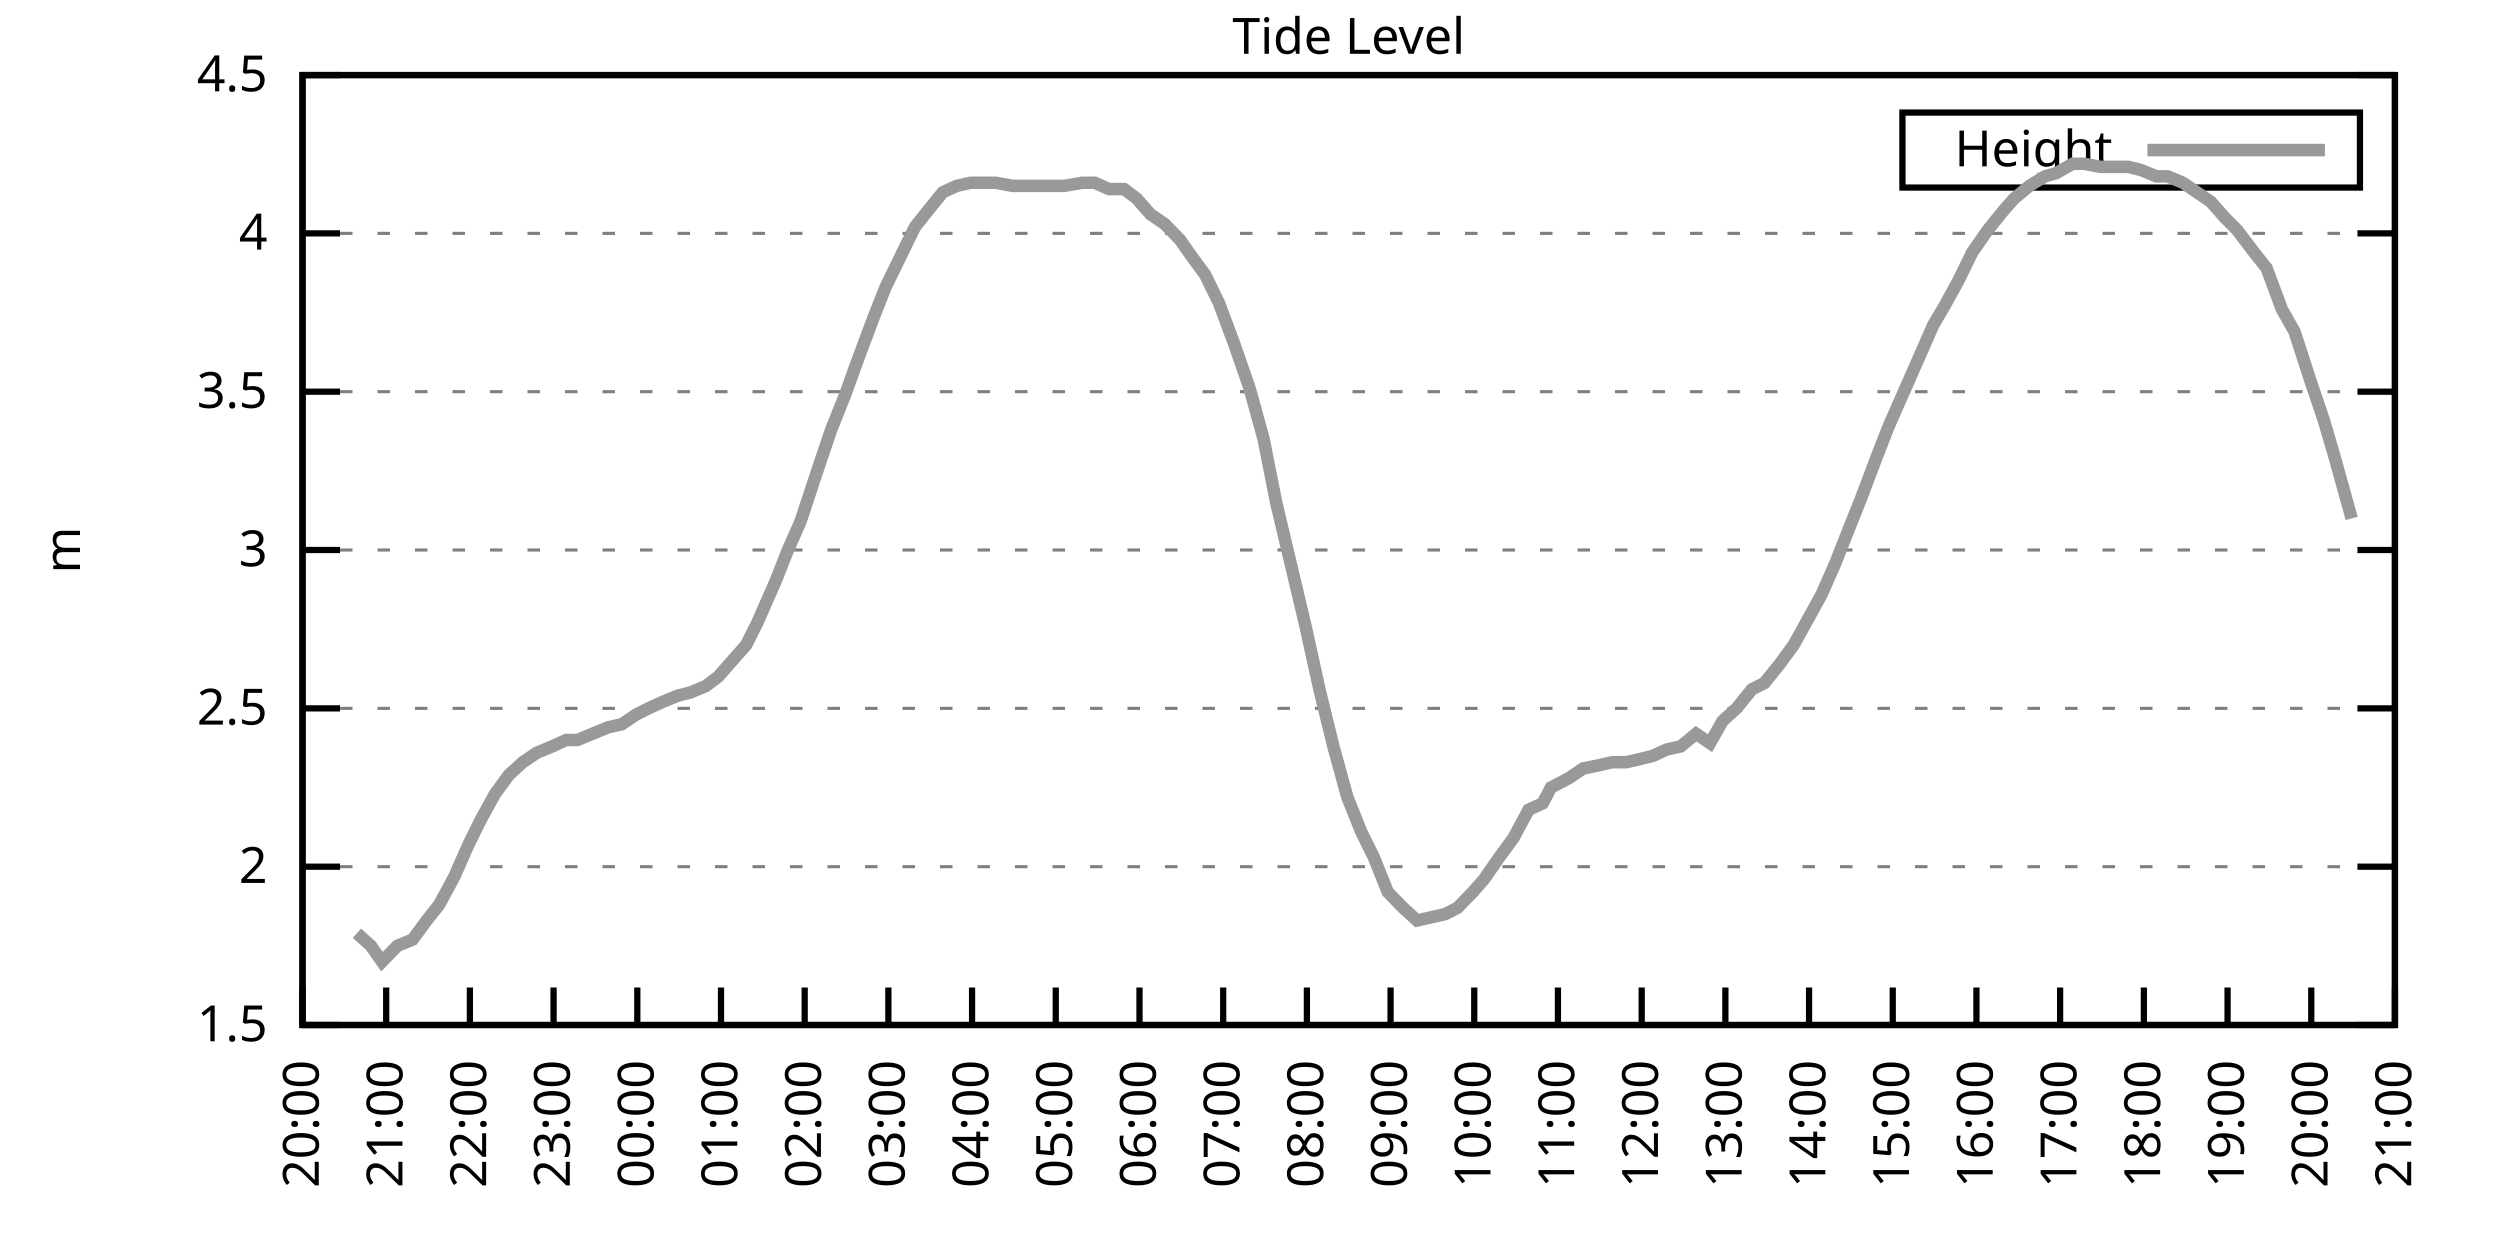
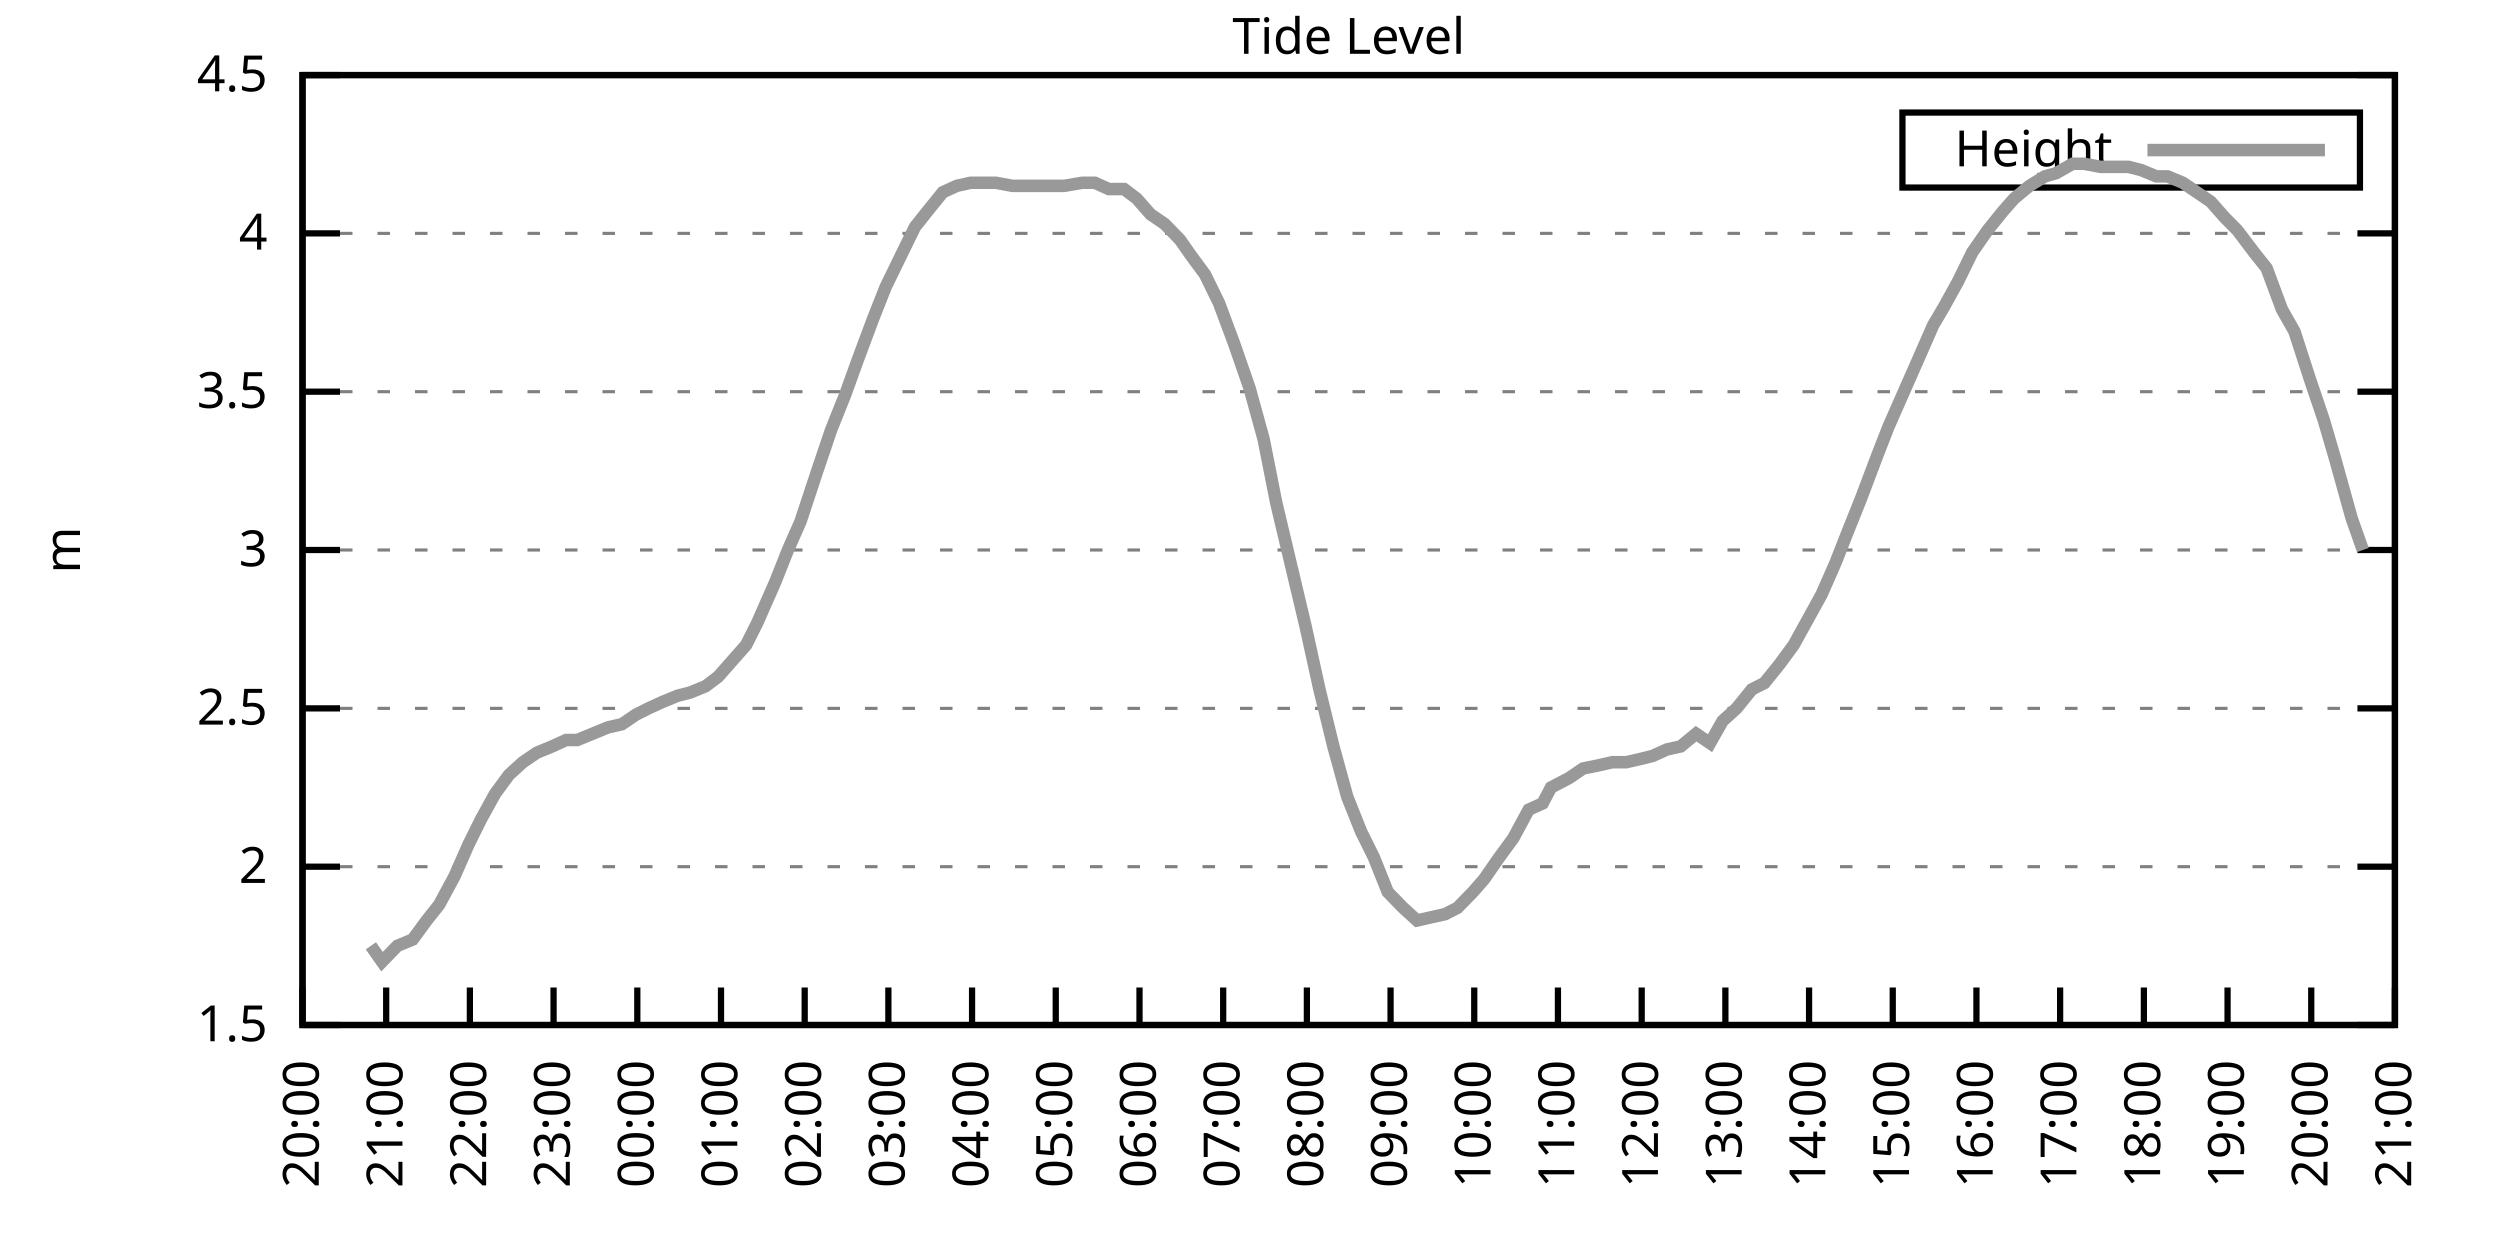
<svg xmlns="http://www.w3.org/2000/svg" xmlns:xlink="http://www.w3.org/1999/xlink" width="400" height="200" viewBox="0 0 400 200">
  <g id="gnuplot_canvas">
    <rect x="0" y="0" width="400" height="200" fill="none" />
    <defs>
      <circle id="gpDot" r="0.5" stroke-width="0.5" stroke="currentColor" />
      <path id="gpPt0" stroke-width="0.333" stroke="currentColor" d="M-1,0 h2 M0,-1 v2" />
      <path id="gpPt1" stroke-width="0.333" stroke="currentColor" d="M-1,-1 L1,1 M1,-1 L-1,1" />
      <path id="gpPt2" stroke-width="0.333" stroke="currentColor" d="M-1,0 L1,0 M0,-1 L0,1 M-1,-1 L1,1 M-1,1 L1,-1" />
      <rect id="gpPt3" stroke-width="0.333" stroke="currentColor" x="-1" y="-1" width="2" height="2" />
      <rect id="gpPt4" stroke-width="0.333" stroke="currentColor" fill="currentColor" x="-1" y="-1" width="2" height="2" />
      <circle id="gpPt5" stroke-width="0.333" stroke="currentColor" cx="0" cy="0" r="1" />
      <use xlink:href="#gpPt5" id="gpPt6" fill="currentColor" stroke="none" />
      <path id="gpPt7" stroke-width="0.333" stroke="currentColor" d="M0,-1.33 L-1.33,0.67 L1.33,0.67 z" />
      <use xlink:href="#gpPt7" id="gpPt8" fill="currentColor" stroke="none" />
      <use xlink:href="#gpPt7" id="gpPt9" stroke="currentColor" transform="rotate(180)" />
      <use xlink:href="#gpPt9" id="gpPt10" fill="currentColor" stroke="none" />
      <use xlink:href="#gpPt3" id="gpPt11" stroke="currentColor" transform="rotate(45)" />
      <use xlink:href="#gpPt11" id="gpPt12" fill="currentColor" stroke="none" />
      <path id="gpPt13" stroke-width="0.333" stroke="currentColor" d="M0,1.330 L1.265,0.411 L0.782,-1.067 L-0.782,-1.076 L-1.265,0.411 z" />
      <use xlink:href="#gpPt13" id="gpPt14" fill="currentColor" stroke="none" />
      <filter id="textbox" filterUnits="objectBoundingBox" x="0" y="0" height="1" width="1">
        <feFlood flood-color="white" flood-opacity="1" result="bgnd" />
        <feComposite in="SourceGraphic" in2="bgnd" operator="atop" />
      </filter>
      <filter id="greybox" filterUnits="objectBoundingBox" x="0" y="0" height="1" width="1">
        <feFlood flood-color="lightgrey" flood-opacity="1" result="grey" />
        <feComposite in="SourceGraphic" in2="grey" operator="atop" />
      </filter>
    </defs>
    <g fill="none" color="white" stroke="currentColor" stroke-width="1.00" stroke-linecap="butt" stroke-linejoin="miter">
</g>
    <g fill="none" color="black" stroke="currentColor" stroke-width="1.00" stroke-linecap="butt" stroke-linejoin="miter">
      <g stroke="none" shape-rendering="crispEdges">
        <polygon fill="rgb(255, 255, 255)" points="48.40,164.00 383.18,164.00 383.18,12.02 48.40,12.02 " />
      </g>
    </g>
    <g fill="none" color="black" stroke="currentColor" stroke-width="1.00" stroke-linecap="butt" stroke-linejoin="miter">
</g>
    <g fill="none" color="black" stroke="black" stroke-width="0.50" stroke-linecap="butt" stroke-linejoin="miter">
</g>
    <g fill="none" color="gray" stroke="currentColor" stroke-width="0.50" stroke-linecap="butt" stroke-linejoin="miter">
      <path stroke="gray" stroke-dasharray="2,4" class="gridline" d="M48.40,164.00 L383.19,164.00  " />
    </g>
    <g fill="none" color="gray" stroke="gray" stroke-width="1.00" stroke-linecap="butt" stroke-linejoin="miter">
</g>
    <g fill="none" color="black" stroke="currentColor" stroke-width="1.00" stroke-linecap="butt" stroke-linejoin="miter">
      <path stroke="black" d="M48.40,164.00 L54.40,164.00 M383.19,164.00 L377.19,164.00  " />
      <g transform="translate(42.80,166.60)" stroke="none" fill="black" font-family="Sans" font-size="8.00" text-anchor="end">
        <text>
          <tspan font-family="Sans"> 1.5</tspan>
        </text>
      </g>
    </g>
    <g fill="none" color="black" stroke="currentColor" stroke-width="1.00" stroke-linecap="butt" stroke-linejoin="miter">
</g>
    <g fill="none" color="black" stroke="black" stroke-width="0.50" stroke-linecap="butt" stroke-linejoin="miter">
</g>
    <g fill="none" color="gray" stroke="currentColor" stroke-width="0.50" stroke-linecap="butt" stroke-linejoin="miter">
      <path stroke="gray" stroke-dasharray="2,4" class="gridline" d="M48.40,138.67 L383.19,138.67  " />
    </g>
    <g fill="none" color="gray" stroke="gray" stroke-width="1.00" stroke-linecap="butt" stroke-linejoin="miter">
</g>
    <g fill="none" color="black" stroke="currentColor" stroke-width="1.00" stroke-linecap="butt" stroke-linejoin="miter">
      <path stroke="black" d="M48.40,138.67 L54.40,138.67 M383.19,138.67 L377.19,138.67  " />
      <g transform="translate(42.80,141.27)" stroke="none" fill="black" font-family="Sans" font-size="8.00" text-anchor="end">
        <text>
          <tspan font-family="Sans"> 2</tspan>
        </text>
      </g>
    </g>
    <g fill="none" color="black" stroke="currentColor" stroke-width="1.00" stroke-linecap="butt" stroke-linejoin="miter">
</g>
    <g fill="none" color="black" stroke="black" stroke-width="0.50" stroke-linecap="butt" stroke-linejoin="miter">
</g>
    <g fill="none" color="gray" stroke="currentColor" stroke-width="0.50" stroke-linecap="butt" stroke-linejoin="miter">
      <path stroke="gray" stroke-dasharray="2,4" class="gridline" d="M48.40,113.34 L383.19,113.34  " />
    </g>
    <g fill="none" color="gray" stroke="gray" stroke-width="1.00" stroke-linecap="butt" stroke-linejoin="miter">
</g>
    <g fill="none" color="black" stroke="currentColor" stroke-width="1.00" stroke-linecap="butt" stroke-linejoin="miter">
      <path stroke="black" d="M48.40,113.34 L54.40,113.34 M383.19,113.34 L377.19,113.34  " />
      <g transform="translate(42.80,115.94)" stroke="none" fill="black" font-family="Sans" font-size="8.00" text-anchor="end">
        <text>
          <tspan font-family="Sans"> 2.5</tspan>
        </text>
      </g>
    </g>
    <g fill="none" color="black" stroke="currentColor" stroke-width="1.00" stroke-linecap="butt" stroke-linejoin="miter">
</g>
    <g fill="none" color="black" stroke="black" stroke-width="0.50" stroke-linecap="butt" stroke-linejoin="miter">
</g>
    <g fill="none" color="gray" stroke="currentColor" stroke-width="0.50" stroke-linecap="butt" stroke-linejoin="miter">
      <path stroke="gray" stroke-dasharray="2,4" class="gridline" d="M48.40,88.00 L383.19,88.00  " />
    </g>
    <g fill="none" color="gray" stroke="gray" stroke-width="1.00" stroke-linecap="butt" stroke-linejoin="miter">
</g>
    <g fill="none" color="black" stroke="currentColor" stroke-width="1.00" stroke-linecap="butt" stroke-linejoin="miter">
      <path stroke="black" d="M48.40,88.00 L54.40,88.00 M383.19,88.00 L377.19,88.00  " />
      <g transform="translate(42.80,90.60)" stroke="none" fill="black" font-family="Sans" font-size="8.00" text-anchor="end">
        <text>
          <tspan font-family="Sans"> 3</tspan>
        </text>
      </g>
    </g>
    <g fill="none" color="black" stroke="currentColor" stroke-width="1.00" stroke-linecap="butt" stroke-linejoin="miter">
</g>
    <g fill="none" color="black" stroke="black" stroke-width="0.50" stroke-linecap="butt" stroke-linejoin="miter">
</g>
    <g fill="none" color="gray" stroke="currentColor" stroke-width="0.50" stroke-linecap="butt" stroke-linejoin="miter">
      <path stroke="gray" stroke-dasharray="2,4" class="gridline" d="M48.40,62.67 L383.19,62.67  " />
    </g>
    <g fill="none" color="gray" stroke="gray" stroke-width="1.00" stroke-linecap="butt" stroke-linejoin="miter">
</g>
    <g fill="none" color="black" stroke="currentColor" stroke-width="1.00" stroke-linecap="butt" stroke-linejoin="miter">
      <path stroke="black" d="M48.40,62.67 L54.40,62.67 M383.19,62.67 L377.19,62.67  " />
      <g transform="translate(42.80,65.27)" stroke="none" fill="black" font-family="Sans" font-size="8.00" text-anchor="end">
        <text>
          <tspan font-family="Sans"> 3.5</tspan>
        </text>
      </g>
    </g>
    <g fill="none" color="black" stroke="currentColor" stroke-width="1.00" stroke-linecap="butt" stroke-linejoin="miter">
</g>
    <g fill="none" color="black" stroke="black" stroke-width="0.50" stroke-linecap="butt" stroke-linejoin="miter">
</g>
    <g fill="none" color="gray" stroke="currentColor" stroke-width="0.50" stroke-linecap="butt" stroke-linejoin="miter">
      <path stroke="gray" stroke-dasharray="2,4" class="gridline" d="M48.40,37.34 L383.19,37.34  " />
    </g>
    <g fill="none" color="gray" stroke="gray" stroke-width="1.00" stroke-linecap="butt" stroke-linejoin="miter">
</g>
    <g fill="none" color="black" stroke="currentColor" stroke-width="1.00" stroke-linecap="butt" stroke-linejoin="miter">
      <path stroke="black" d="M48.40,37.34 L54.40,37.34 M383.19,37.34 L377.19,37.34  " />
      <g transform="translate(42.80,39.94)" stroke="none" fill="black" font-family="Sans" font-size="8.00" text-anchor="end">
        <text>
          <tspan font-family="Sans"> 4</tspan>
        </text>
      </g>
    </g>
    <g fill="none" color="black" stroke="currentColor" stroke-width="1.00" stroke-linecap="butt" stroke-linejoin="miter">
</g>
    <g fill="none" color="black" stroke="black" stroke-width="0.50" stroke-linecap="butt" stroke-linejoin="miter">
</g>
    <g fill="none" color="gray" stroke="currentColor" stroke-width="0.50" stroke-linecap="butt" stroke-linejoin="miter">
      <path stroke="gray" stroke-dasharray="2,4" class="gridline" d="M48.40,12.01 L383.19,12.01  " />
    </g>
    <g fill="none" color="gray" stroke="gray" stroke-width="1.00" stroke-linecap="butt" stroke-linejoin="miter">
</g>
    <g fill="none" color="black" stroke="currentColor" stroke-width="1.00" stroke-linecap="butt" stroke-linejoin="miter">
      <path stroke="black" d="M48.40,12.01 L54.40,12.01 M383.19,12.01 L377.19,12.01  " />
      <g transform="translate(42.80,14.61)" stroke="none" fill="black" font-family="Sans" font-size="8.00" text-anchor="end">
        <text>
          <tspan font-family="Sans"> 4.5</tspan>
        </text>
      </g>
    </g>
    <g fill="none" color="black" stroke="currentColor" stroke-width="1.00" stroke-linecap="butt" stroke-linejoin="miter">
      <path stroke="black" d="M48.40,164.00 L48.40,158.00  " />
      <g transform="translate(51.00,169.60) rotate(270.00)" stroke="none" fill="black" font-family="Sans" font-size="8.00" text-anchor="end">
        <text>
          <tspan font-family="Sans">20:00</tspan>
        </text>
      </g>
    </g>
    <g fill="none" color="black" stroke="currentColor" stroke-width="1.00" stroke-linecap="butt" stroke-linejoin="miter">
      <path stroke="black" d="M61.79,164.00 L61.79,158.00  " />
      <g transform="translate(64.39,169.60) rotate(270.00)" stroke="none" fill="black" font-family="Sans" font-size="8.00" text-anchor="end">
        <text>
          <tspan font-family="Sans">21:00</tspan>
        </text>
      </g>
    </g>
    <g fill="none" color="black" stroke="currentColor" stroke-width="1.00" stroke-linecap="butt" stroke-linejoin="miter">
      <path stroke="black" d="M75.18,164.00 L75.18,158.00  " />
      <g transform="translate(77.78,169.60) rotate(270.00)" stroke="none" fill="black" font-family="Sans" font-size="8.00" text-anchor="end">
        <text>
          <tspan font-family="Sans">22:00</tspan>
        </text>
      </g>
    </g>
    <g fill="none" color="black" stroke="currentColor" stroke-width="1.00" stroke-linecap="butt" stroke-linejoin="miter">
      <path stroke="black" d="M88.57,164.00 L88.57,158.00  " />
      <g transform="translate(91.17,169.60) rotate(270.00)" stroke="none" fill="black" font-family="Sans" font-size="8.00" text-anchor="end">
        <text>
          <tspan font-family="Sans">23:00</tspan>
        </text>
      </g>
    </g>
    <g fill="none" color="black" stroke="currentColor" stroke-width="1.00" stroke-linecap="butt" stroke-linejoin="miter">
      <path stroke="black" d="M101.97,164.00 L101.97,158.00  " />
      <g transform="translate(104.57,169.60) rotate(270.00)" stroke="none" fill="black" font-family="Sans" font-size="8.00" text-anchor="end">
        <text>
          <tspan font-family="Sans">00:00</tspan>
        </text>
      </g>
    </g>
    <g fill="none" color="black" stroke="currentColor" stroke-width="1.00" stroke-linecap="butt" stroke-linejoin="miter">
      <path stroke="black" d="M115.36,164.00 L115.36,158.00  " />
      <g transform="translate(117.96,169.60) rotate(270.00)" stroke="none" fill="black" font-family="Sans" font-size="8.00" text-anchor="end">
        <text>
          <tspan font-family="Sans">01:00</tspan>
        </text>
      </g>
    </g>
    <g fill="none" color="black" stroke="currentColor" stroke-width="1.00" stroke-linecap="butt" stroke-linejoin="miter">
      <path stroke="black" d="M128.75,164.00 L128.75,158.00  " />
      <g transform="translate(131.35,169.60) rotate(270.00)" stroke="none" fill="black" font-family="Sans" font-size="8.00" text-anchor="end">
        <text>
          <tspan font-family="Sans">02:00</tspan>
        </text>
      </g>
    </g>
    <g fill="none" color="black" stroke="currentColor" stroke-width="1.00" stroke-linecap="butt" stroke-linejoin="miter">
      <path stroke="black" d="M142.14,164.00 L142.14,158.00  " />
      <g transform="translate(144.74,169.60) rotate(270.00)" stroke="none" fill="black" font-family="Sans" font-size="8.00" text-anchor="end">
        <text>
          <tspan font-family="Sans">03:00</tspan>
        </text>
      </g>
    </g>
    <g fill="none" color="black" stroke="currentColor" stroke-width="1.00" stroke-linecap="butt" stroke-linejoin="miter">
      <path stroke="black" d="M155.53,164.00 L155.53,158.00  " />
      <g transform="translate(158.13,169.60) rotate(270.00)" stroke="none" fill="black" font-family="Sans" font-size="8.00" text-anchor="end">
        <text>
          <tspan font-family="Sans">04:00</tspan>
        </text>
      </g>
    </g>
    <g fill="none" color="black" stroke="currentColor" stroke-width="1.00" stroke-linecap="butt" stroke-linejoin="miter">
      <path stroke="black" d="M168.92,164.00 L168.92,158.00  " />
      <g transform="translate(171.52,169.60) rotate(270.00)" stroke="none" fill="black" font-family="Sans" font-size="8.00" text-anchor="end">
        <text>
          <tspan font-family="Sans">05:00</tspan>
        </text>
      </g>
    </g>
    <g fill="none" color="black" stroke="currentColor" stroke-width="1.00" stroke-linecap="butt" stroke-linejoin="miter">
      <path stroke="black" d="M182.32,164.00 L182.32,158.00  " />
      <g transform="translate(184.92,169.60) rotate(270.00)" stroke="none" fill="black" font-family="Sans" font-size="8.00" text-anchor="end">
        <text>
          <tspan font-family="Sans">06:00</tspan>
        </text>
      </g>
    </g>
    <g fill="none" color="black" stroke="currentColor" stroke-width="1.00" stroke-linecap="butt" stroke-linejoin="miter">
      <path stroke="black" d="M195.71,164.00 L195.71,158.00  " />
      <g transform="translate(198.31,169.60) rotate(270.00)" stroke="none" fill="black" font-family="Sans" font-size="8.00" text-anchor="end">
        <text>
          <tspan font-family="Sans">07:00</tspan>
        </text>
      </g>
    </g>
    <g fill="none" color="black" stroke="currentColor" stroke-width="1.00" stroke-linecap="butt" stroke-linejoin="miter">
      <path stroke="black" d="M209.10,164.00 L209.10,158.00  " />
      <g transform="translate(211.70,169.60) rotate(270.00)" stroke="none" fill="black" font-family="Sans" font-size="8.00" text-anchor="end">
        <text>
          <tspan font-family="Sans">08:00</tspan>
        </text>
      </g>
    </g>
    <g fill="none" color="black" stroke="currentColor" stroke-width="1.00" stroke-linecap="butt" stroke-linejoin="miter">
      <path stroke="black" d="M222.49,164.00 L222.49,158.00  " />
      <g transform="translate(225.09,169.60) rotate(270.00)" stroke="none" fill="black" font-family="Sans" font-size="8.00" text-anchor="end">
        <text>
          <tspan font-family="Sans">09:00</tspan>
        </text>
      </g>
    </g>
    <g fill="none" color="black" stroke="currentColor" stroke-width="1.00" stroke-linecap="butt" stroke-linejoin="miter">
      <path stroke="black" d="M235.88,164.00 L235.88,158.00  " />
      <g transform="translate(238.48,169.60) rotate(270.00)" stroke="none" fill="black" font-family="Sans" font-size="8.00" text-anchor="end">
        <text>
          <tspan font-family="Sans">10:00</tspan>
        </text>
      </g>
    </g>
    <g fill="none" color="black" stroke="currentColor" stroke-width="1.00" stroke-linecap="butt" stroke-linejoin="miter">
      <path stroke="black" d="M249.27,164.00 L249.27,158.00  " />
      <g transform="translate(251.87,169.60) rotate(270.00)" stroke="none" fill="black" font-family="Sans" font-size="8.00" text-anchor="end">
        <text>
          <tspan font-family="Sans">11:00</tspan>
        </text>
      </g>
    </g>
    <g fill="none" color="black" stroke="currentColor" stroke-width="1.00" stroke-linecap="butt" stroke-linejoin="miter">
      <path stroke="black" d="M262.67,164.00 L262.67,158.00  " />
      <g transform="translate(265.27,169.60) rotate(270.00)" stroke="none" fill="black" font-family="Sans" font-size="8.00" text-anchor="end">
        <text>
          <tspan font-family="Sans">12:00</tspan>
        </text>
      </g>
    </g>
    <g fill="none" color="black" stroke="currentColor" stroke-width="1.00" stroke-linecap="butt" stroke-linejoin="miter">
      <path stroke="black" d="M276.06,164.00 L276.06,158.00  " />
      <g transform="translate(278.66,169.60) rotate(270.00)" stroke="none" fill="black" font-family="Sans" font-size="8.00" text-anchor="end">
        <text>
          <tspan font-family="Sans">13:00</tspan>
        </text>
      </g>
    </g>
    <g fill="none" color="black" stroke="currentColor" stroke-width="1.00" stroke-linecap="butt" stroke-linejoin="miter">
      <path stroke="black" d="M289.45,164.00 L289.45,158.00  " />
      <g transform="translate(292.05,169.60) rotate(270.00)" stroke="none" fill="black" font-family="Sans" font-size="8.00" text-anchor="end">
        <text>
          <tspan font-family="Sans">14:00</tspan>
        </text>
      </g>
    </g>
    <g fill="none" color="black" stroke="currentColor" stroke-width="1.00" stroke-linecap="butt" stroke-linejoin="miter">
      <path stroke="black" d="M302.84,164.00 L302.84,158.00  " />
      <g transform="translate(305.44,169.60) rotate(270.00)" stroke="none" fill="black" font-family="Sans" font-size="8.00" text-anchor="end">
        <text>
          <tspan font-family="Sans">15:00</tspan>
        </text>
      </g>
    </g>
    <g fill="none" color="black" stroke="currentColor" stroke-width="1.00" stroke-linecap="butt" stroke-linejoin="miter">
      <path stroke="black" d="M316.23,164.00 L316.23,158.00  " />
      <g transform="translate(318.83,169.60) rotate(270.00)" stroke="none" fill="black" font-family="Sans" font-size="8.00" text-anchor="end">
        <text>
          <tspan font-family="Sans">16:00</tspan>
        </text>
      </g>
    </g>
    <g fill="none" color="black" stroke="currentColor" stroke-width="1.00" stroke-linecap="butt" stroke-linejoin="miter">
      <path stroke="black" d="M329.62,164.00 L329.62,158.00  " />
      <g transform="translate(332.22,169.60) rotate(270.00)" stroke="none" fill="black" font-family="Sans" font-size="8.00" text-anchor="end">
        <text>
          <tspan font-family="Sans">17:00</tspan>
        </text>
      </g>
    </g>
    <g fill="none" color="black" stroke="currentColor" stroke-width="1.00" stroke-linecap="butt" stroke-linejoin="miter">
      <path stroke="black" d="M343.02,164.00 L343.02,158.00  " />
      <g transform="translate(345.62,169.60) rotate(270.00)" stroke="none" fill="black" font-family="Sans" font-size="8.00" text-anchor="end">
        <text>
          <tspan font-family="Sans">18:00</tspan>
        </text>
      </g>
    </g>
    <g fill="none" color="black" stroke="currentColor" stroke-width="1.00" stroke-linecap="butt" stroke-linejoin="miter">
      <path stroke="black" d="M356.41,164.00 L356.41,158.00  " />
      <g transform="translate(359.01,169.60) rotate(270.00)" stroke="none" fill="black" font-family="Sans" font-size="8.00" text-anchor="end">
        <text>
          <tspan font-family="Sans">19:00</tspan>
        </text>
      </g>
    </g>
    <g fill="none" color="black" stroke="currentColor" stroke-width="1.00" stroke-linecap="butt" stroke-linejoin="miter">
      <path stroke="black" d="M369.80,164.00 L369.80,158.00  " />
      <g transform="translate(372.40,169.60) rotate(270.00)" stroke="none" fill="black" font-family="Sans" font-size="8.00" text-anchor="end">
        <text>
          <tspan font-family="Sans">20:00</tspan>
        </text>
      </g>
    </g>
    <g fill="none" color="black" stroke="currentColor" stroke-width="1.00" stroke-linecap="butt" stroke-linejoin="miter">
      <path stroke="black" d="M383.19,164.00 L383.19,158.00  " />
      <g transform="translate(385.79,169.60) rotate(270.00)" stroke="none" fill="black" font-family="Sans" font-size="8.00" text-anchor="end">
        <text>
          <tspan font-family="Sans">21:00</tspan>
        </text>
      </g>
    </g>
    <g fill="none" color="black" stroke="currentColor" stroke-width="1.00" stroke-linecap="butt" stroke-linejoin="miter">
</g>
    <g fill="none" color="black" stroke="currentColor" stroke-width="1.00" stroke-linecap="butt" stroke-linejoin="miter">
      <path stroke="black" d="M48.40,12.01 L48.40,164.00 L383.19,164.00 L383.19,12.01 L48.40,12.01 Z  " />
    </g>
    <g fill="none" color="black" stroke="currentColor" stroke-width="1.00" stroke-linecap="butt" stroke-linejoin="miter">
</g>
    <g fill="none" color="black" stroke="currentColor" stroke-width="1.00" stroke-linecap="butt" stroke-linejoin="miter">
      <path stroke="black" d="M304.39,30.01 L304.39,18.01 L377.59,18.01 L377.59,30.01 L304.39,30.01 Z  " />
    </g>
    <g id="Tide_level_plot_1">
      <g fill="none" color="white" stroke="black" stroke-width="2.00" stroke-linecap="butt" stroke-linejoin="miter">
</g>
      <g fill="none" color="black" stroke="currentColor" stroke-width="2.00" stroke-linecap="butt" stroke-linejoin="miter">
        <g transform="translate(337.99,26.61)" stroke="none" fill="black" font-family="Sans" font-size="8.00" text-anchor="end">
          <text>
            <tspan font-family="Sans">Height</tspan>
          </text>
        </g>
      </g>
      <g fill="none" color="black" stroke="currentColor" stroke-width="2.00" stroke-linecap="butt" stroke-linejoin="miter">
-         <path stroke="rgb(153, 153, 153)" d="M343.59,24.01 L371.99,24.01 M57.10,149.31 L59.34,151.33 L61.12,153.87 L63.58,151.33 L66.03,150.32 L68.26,147.28   L70.27,144.75 L72.73,140.19 L74.96,135.12 L76.97,131.07 L79.20,127.02 L81.43,123.98 L83.66,121.95 L85.90,120.43   L88.35,119.42 L90.58,118.40 L92.37,118.40 L94.82,117.39 L97.28,116.38 L99.51,115.87 L101.74,114.35 L103.75,113.34   L105.98,112.32 L108.44,111.31 L110.45,110.80 L112.90,109.79 L114.91,108.27 L116.70,106.24 L119.38,103.20 L121.16,99.66   L124.06,93.07 L126.07,88.00 L128.08,83.45 L130.76,75.34 L132.99,68.75 L135.22,63.18 L137.23,57.61 L139.69,51.02   L141.69,45.95 L146.38,36.33 L148.39,33.80 L150.85,30.76 L153.08,29.74 L155.31,29.24 L157.54,29.24 L159.33,29.24   L162.01,29.74 L163.79,29.74 L166.25,29.74 L168.70,29.74 L170.26,29.74 L173.17,29.24 L175.17,29.24 L177.41,30.25   L179.86,30.25 L181.87,31.77 L184.10,34.30 L186.33,35.82 L188.79,38.35 L190.57,40.89 L192.81,43.93 L195.04,48.49   L197.49,55.07 L199.95,62.17 L202.18,70.27 L204.19,80.41 L208.88,100.16 L211.11,110.30 L213.34,119.42 L215.57,127.52   L217.80,133.10 L219.81,137.15 L222.04,142.72 L224.50,145.25 L226.73,147.28 L228.96,146.77 L231.20,146.27 L233.20,145.25   L235.66,142.72 L237.44,140.69 L239.90,137.15 L242.13,134.11 L244.59,129.55 L246.82,128.54 L248.16,126.00 L251.06,124.48   L253.29,122.96 L255.75,122.46 L257.98,121.95 L260.21,121.95 L262.44,121.44 L264.45,120.94 L266.68,119.92 L268.92,119.42   L271.37,117.39 L273.60,118.91 L275.61,115.36 L277.84,113.34 L280.30,110.30 L282.31,109.28 L284.76,106.24 L286.99,103.20   L289.23,99.15 L291.46,95.10 L293.69,90.03 L295.48,85.47 L297.71,79.90 L300.39,72.81 L302.17,68.25 L304.18,63.69   L306.86,57.61 L309.31,52.03 L311.10,48.99 L313.33,44.94 L315.56,40.38 L318.02,36.84 L320.47,33.80 L322.26,31.77   L324.71,29.74 L327.17,28.22 L328.95,27.72 L331.63,26.20 L333.42,26.20 L336.10,26.70 L337.88,26.70 L340.56,26.70   L342.57,27.21 L345.02,28.22 L346.81,28.22 L349.26,29.24 L351.50,30.76 L353.73,32.28 L355.96,34.81 L357.97,36.84   L360.65,40.38 L362.66,42.91 L365.11,49.50 L367.12,53.05 L369.58,60.65 L371.81,67.23 L373.59,73.31 L376.27,82.94    " />
+         <path stroke="rgb(153, 153, 153)" d="M343.59,24.01 L371.99,24.01 M59.34,151.33 L61.12,153.87 L63.58,151.33 L66.03,150.32 L68.26,147.28 L70.27,144.75   L72.73,140.19 L74.96,135.12 L76.97,131.07 L79.20,127.02 L81.43,123.98 L83.66,121.95 L85.90,120.43 L88.35,119.42   L90.58,118.40 L92.37,118.40 L94.82,117.39 L97.28,116.38 L99.51,115.87 L101.74,114.35 L103.75,113.34 L105.98,112.32   L108.44,111.31 L110.45,110.80 L112.90,109.79 L114.91,108.27 L116.70,106.24 L119.38,103.20 L121.16,99.66 L124.06,93.07   L126.07,88.00 L128.08,83.45 L130.76,75.34 L132.99,68.75 L135.22,63.18 L137.23,57.61 L139.69,51.02 L141.69,45.95   L146.38,36.33 L148.39,33.80 L150.85,30.76 L153.08,29.74 L155.31,29.24 L157.54,29.24 L159.33,29.24 L162.01,29.74   L163.79,29.74 L166.25,29.74 L168.70,29.74 L170.26,29.74 L173.17,29.24 L175.17,29.24 L177.41,30.25 L179.86,30.25   L181.87,31.77 L184.10,34.30 L186.33,35.82 L188.79,38.35 L190.57,40.89 L192.81,43.93 L195.04,48.49 L197.49,55.07   L199.95,62.17 L202.18,70.27 L204.19,80.41 L208.88,100.16 L211.11,110.30 L213.34,119.42 L215.57,127.52 L217.80,133.10   L219.81,137.15 L222.04,142.72 L224.50,145.25 L226.73,147.28 L228.96,146.77 L231.20,146.27 L233.20,145.25 L235.66,142.72   L237.44,140.69 L239.90,137.15 L242.13,134.11 L244.59,129.55 L246.82,128.54 L248.16,126.00 L251.06,124.48 L253.29,122.96   L255.75,122.46 L257.98,121.95 L260.21,121.95 L262.44,121.44 L264.45,120.94 L266.68,119.92 L268.92,119.42 L271.37,117.39   L273.60,118.91 L275.61,115.36 L277.84,113.34 L280.30,110.30 L282.31,109.28 L284.76,106.24 L286.99,103.20 L289.23,99.15   L291.46,95.10 L293.69,90.03 L295.48,85.47 L297.71,79.90 L300.39,72.81 L302.17,68.25 L304.18,63.69 L306.86,57.61   L309.31,52.03 L311.10,48.99 L313.33,44.94 L315.56,40.38 L318.02,36.84 L320.47,33.80 L322.26,31.77 L324.71,29.74   L327.17,28.22 L328.95,27.72 L331.63,26.20 L333.42,26.20 L336.10,26.70 L337.88,26.70 L340.56,26.70 L342.57,27.21   L345.02,28.22 L346.81,28.22 L349.26,29.24 L351.50,30.76 L353.73,32.28 L355.96,34.81 L357.97,36.84 L360.65,40.38   L362.66,42.91 L365.11,49.50 L367.12,53.05 L369.58,60.65 L371.81,67.23 L373.59,73.31 L376.27,82.94 L378.06,88.00    " />
      </g>
    </g>
    <g fill="none" color="black" stroke="currentColor" stroke-width="2.00" stroke-linecap="butt" stroke-linejoin="miter">
</g>
    <g fill="none" color="black" stroke="black" stroke-width="1.00" stroke-linecap="butt" stroke-linejoin="miter">
</g>
    <g fill="none" color="black" stroke="currentColor" stroke-width="1.00" stroke-linecap="butt" stroke-linejoin="miter">
      <path stroke="black" d="M48.40,12.01 L48.40,164.00 L383.19,164.00 L383.19,12.01 L48.40,12.01 Z  " />
      <g transform="translate(12.80,88.01) rotate(270.00)" stroke="none" fill="black" font-family="Sans" font-size="8.00" text-anchor="middle">
        <text>
          <tspan font-family="Sans">m</tspan>
        </text>
      </g>
    </g>
    <g fill="none" color="black" stroke="currentColor" stroke-width="1.00" stroke-linecap="butt" stroke-linejoin="miter">
</g>
    <g fill="none" color="black" stroke="currentColor" stroke-width="1.00" stroke-linecap="butt" stroke-linejoin="miter">
      <g transform="translate(215.79,8.61)" stroke="none" fill="black" font-family="Sans" font-size="8.00" text-anchor="middle">
        <text>
          <tspan font-family="Sans">Tide Level</tspan>
        </text>
      </g>
    </g>
    <g fill="none" color="black" stroke="currentColor" stroke-width="1.00" stroke-linecap="butt" stroke-linejoin="miter">
</g>
  </g>
</svg>
